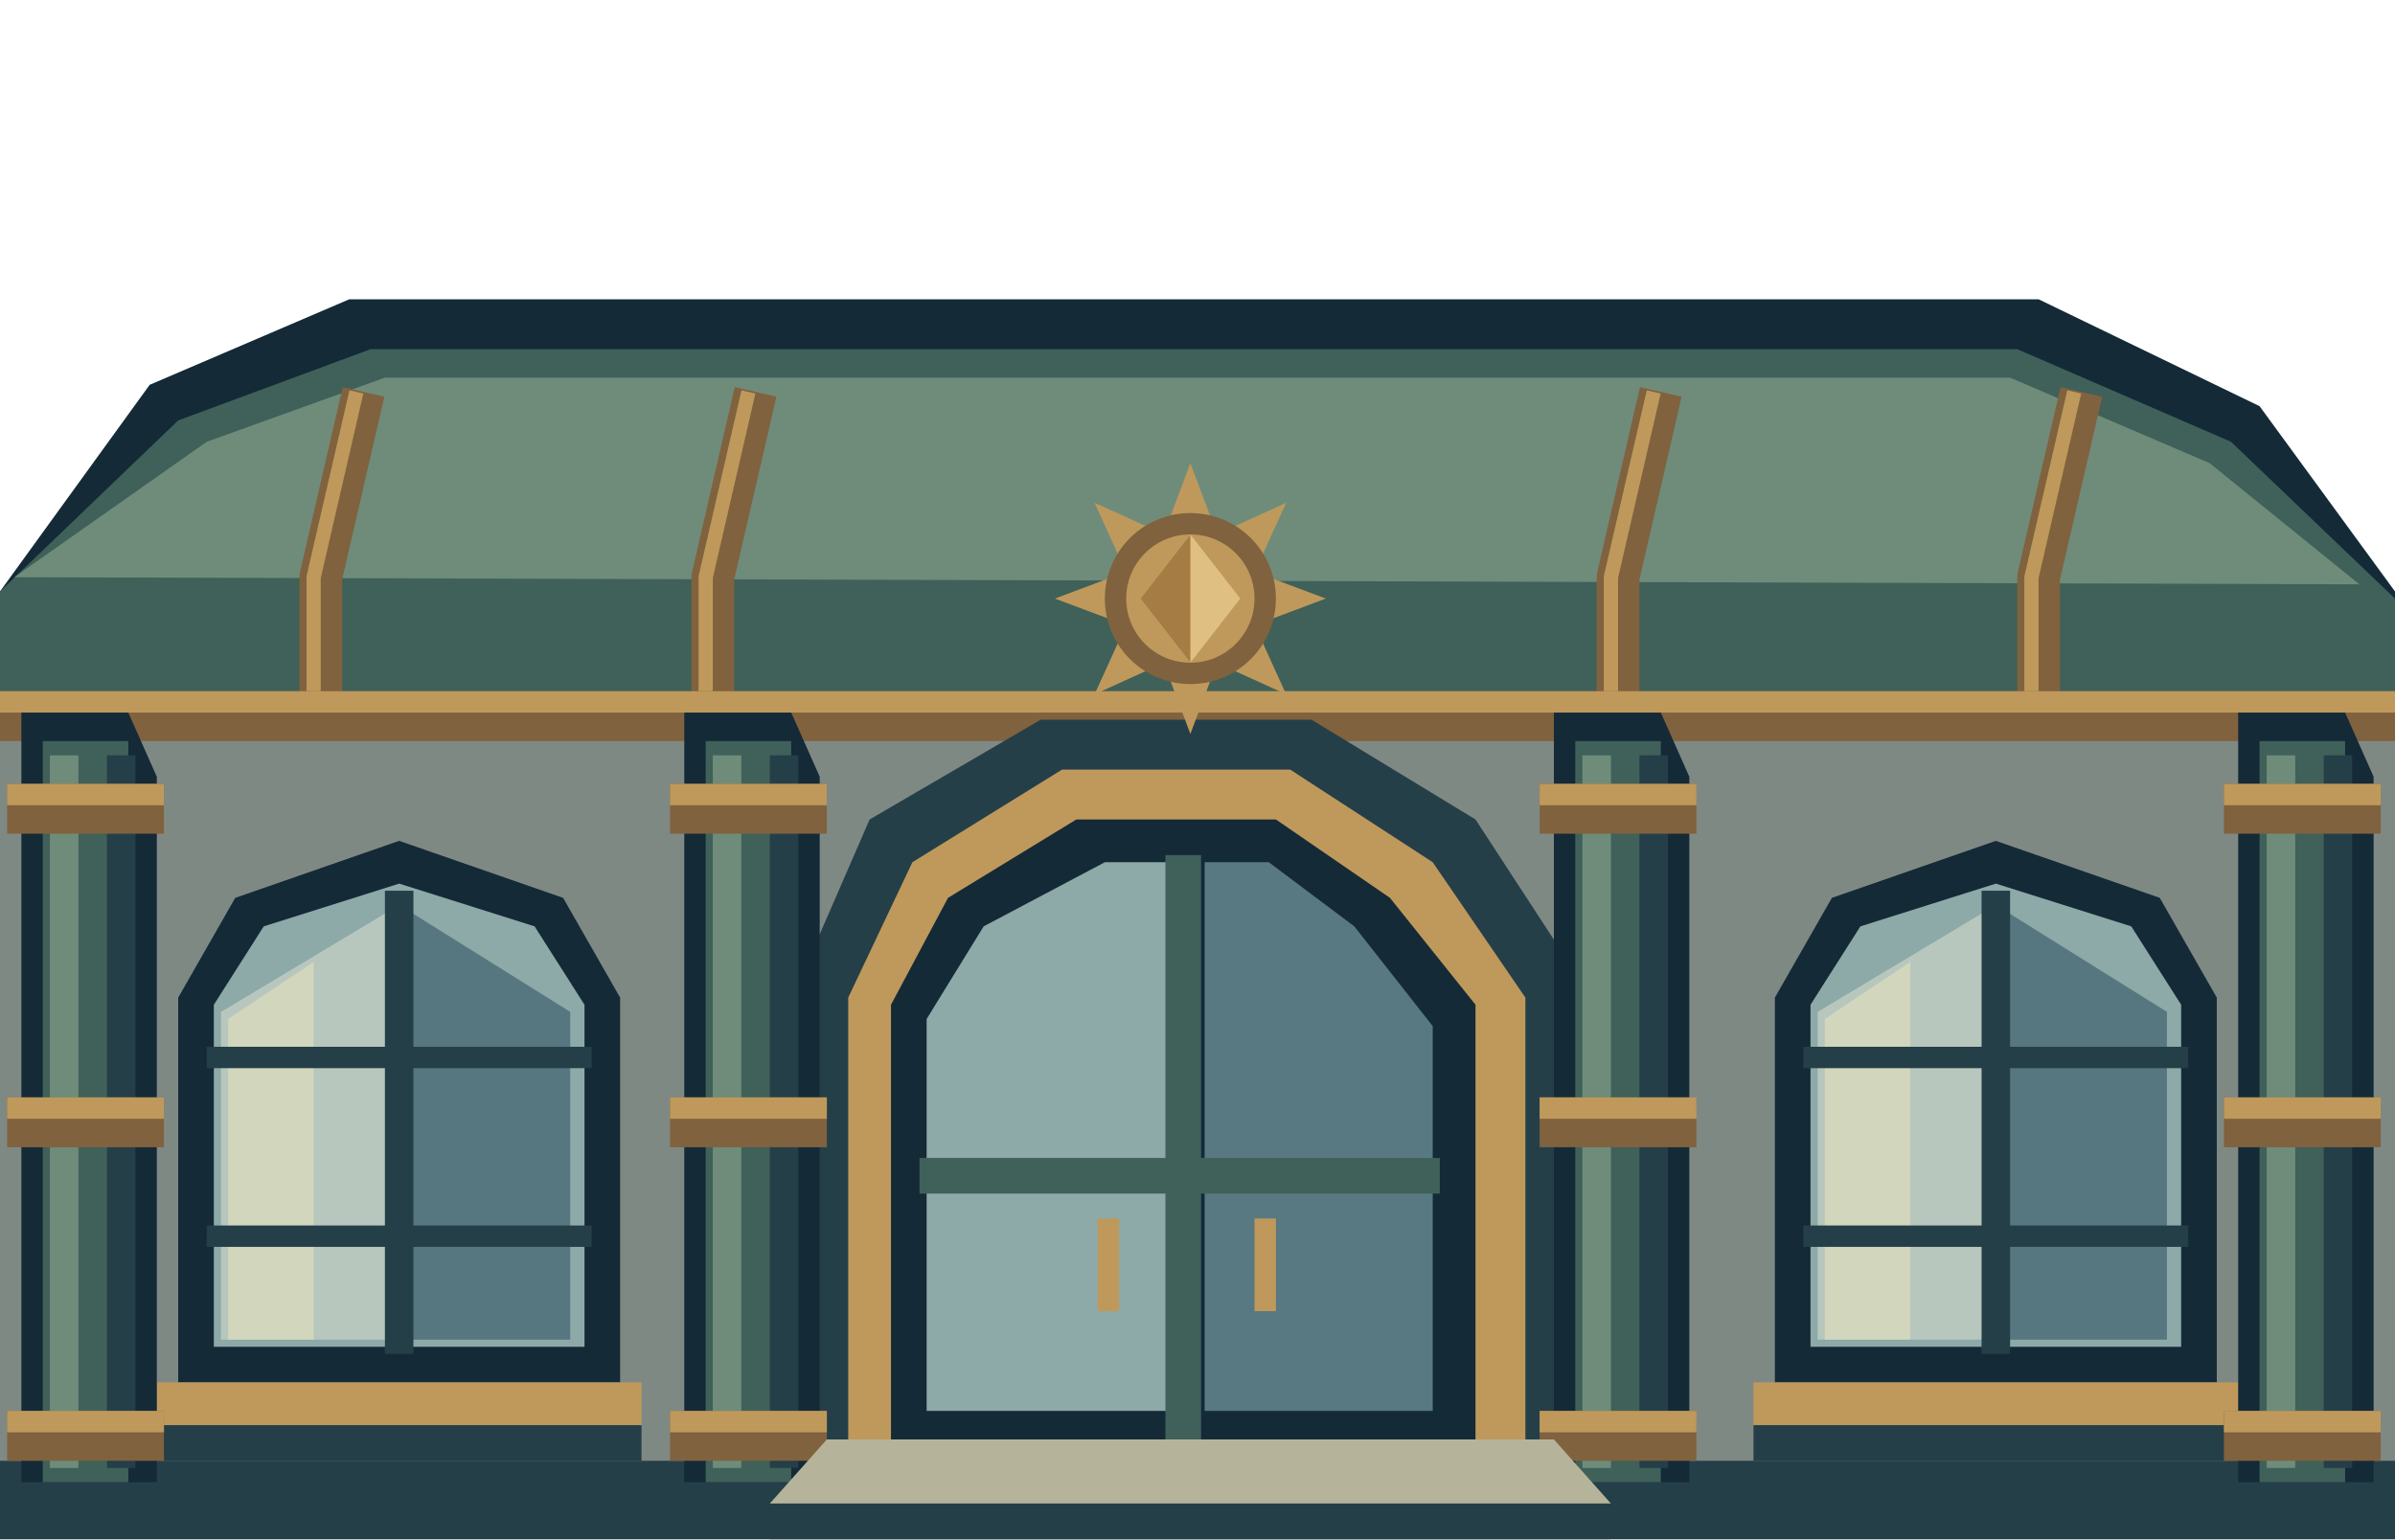
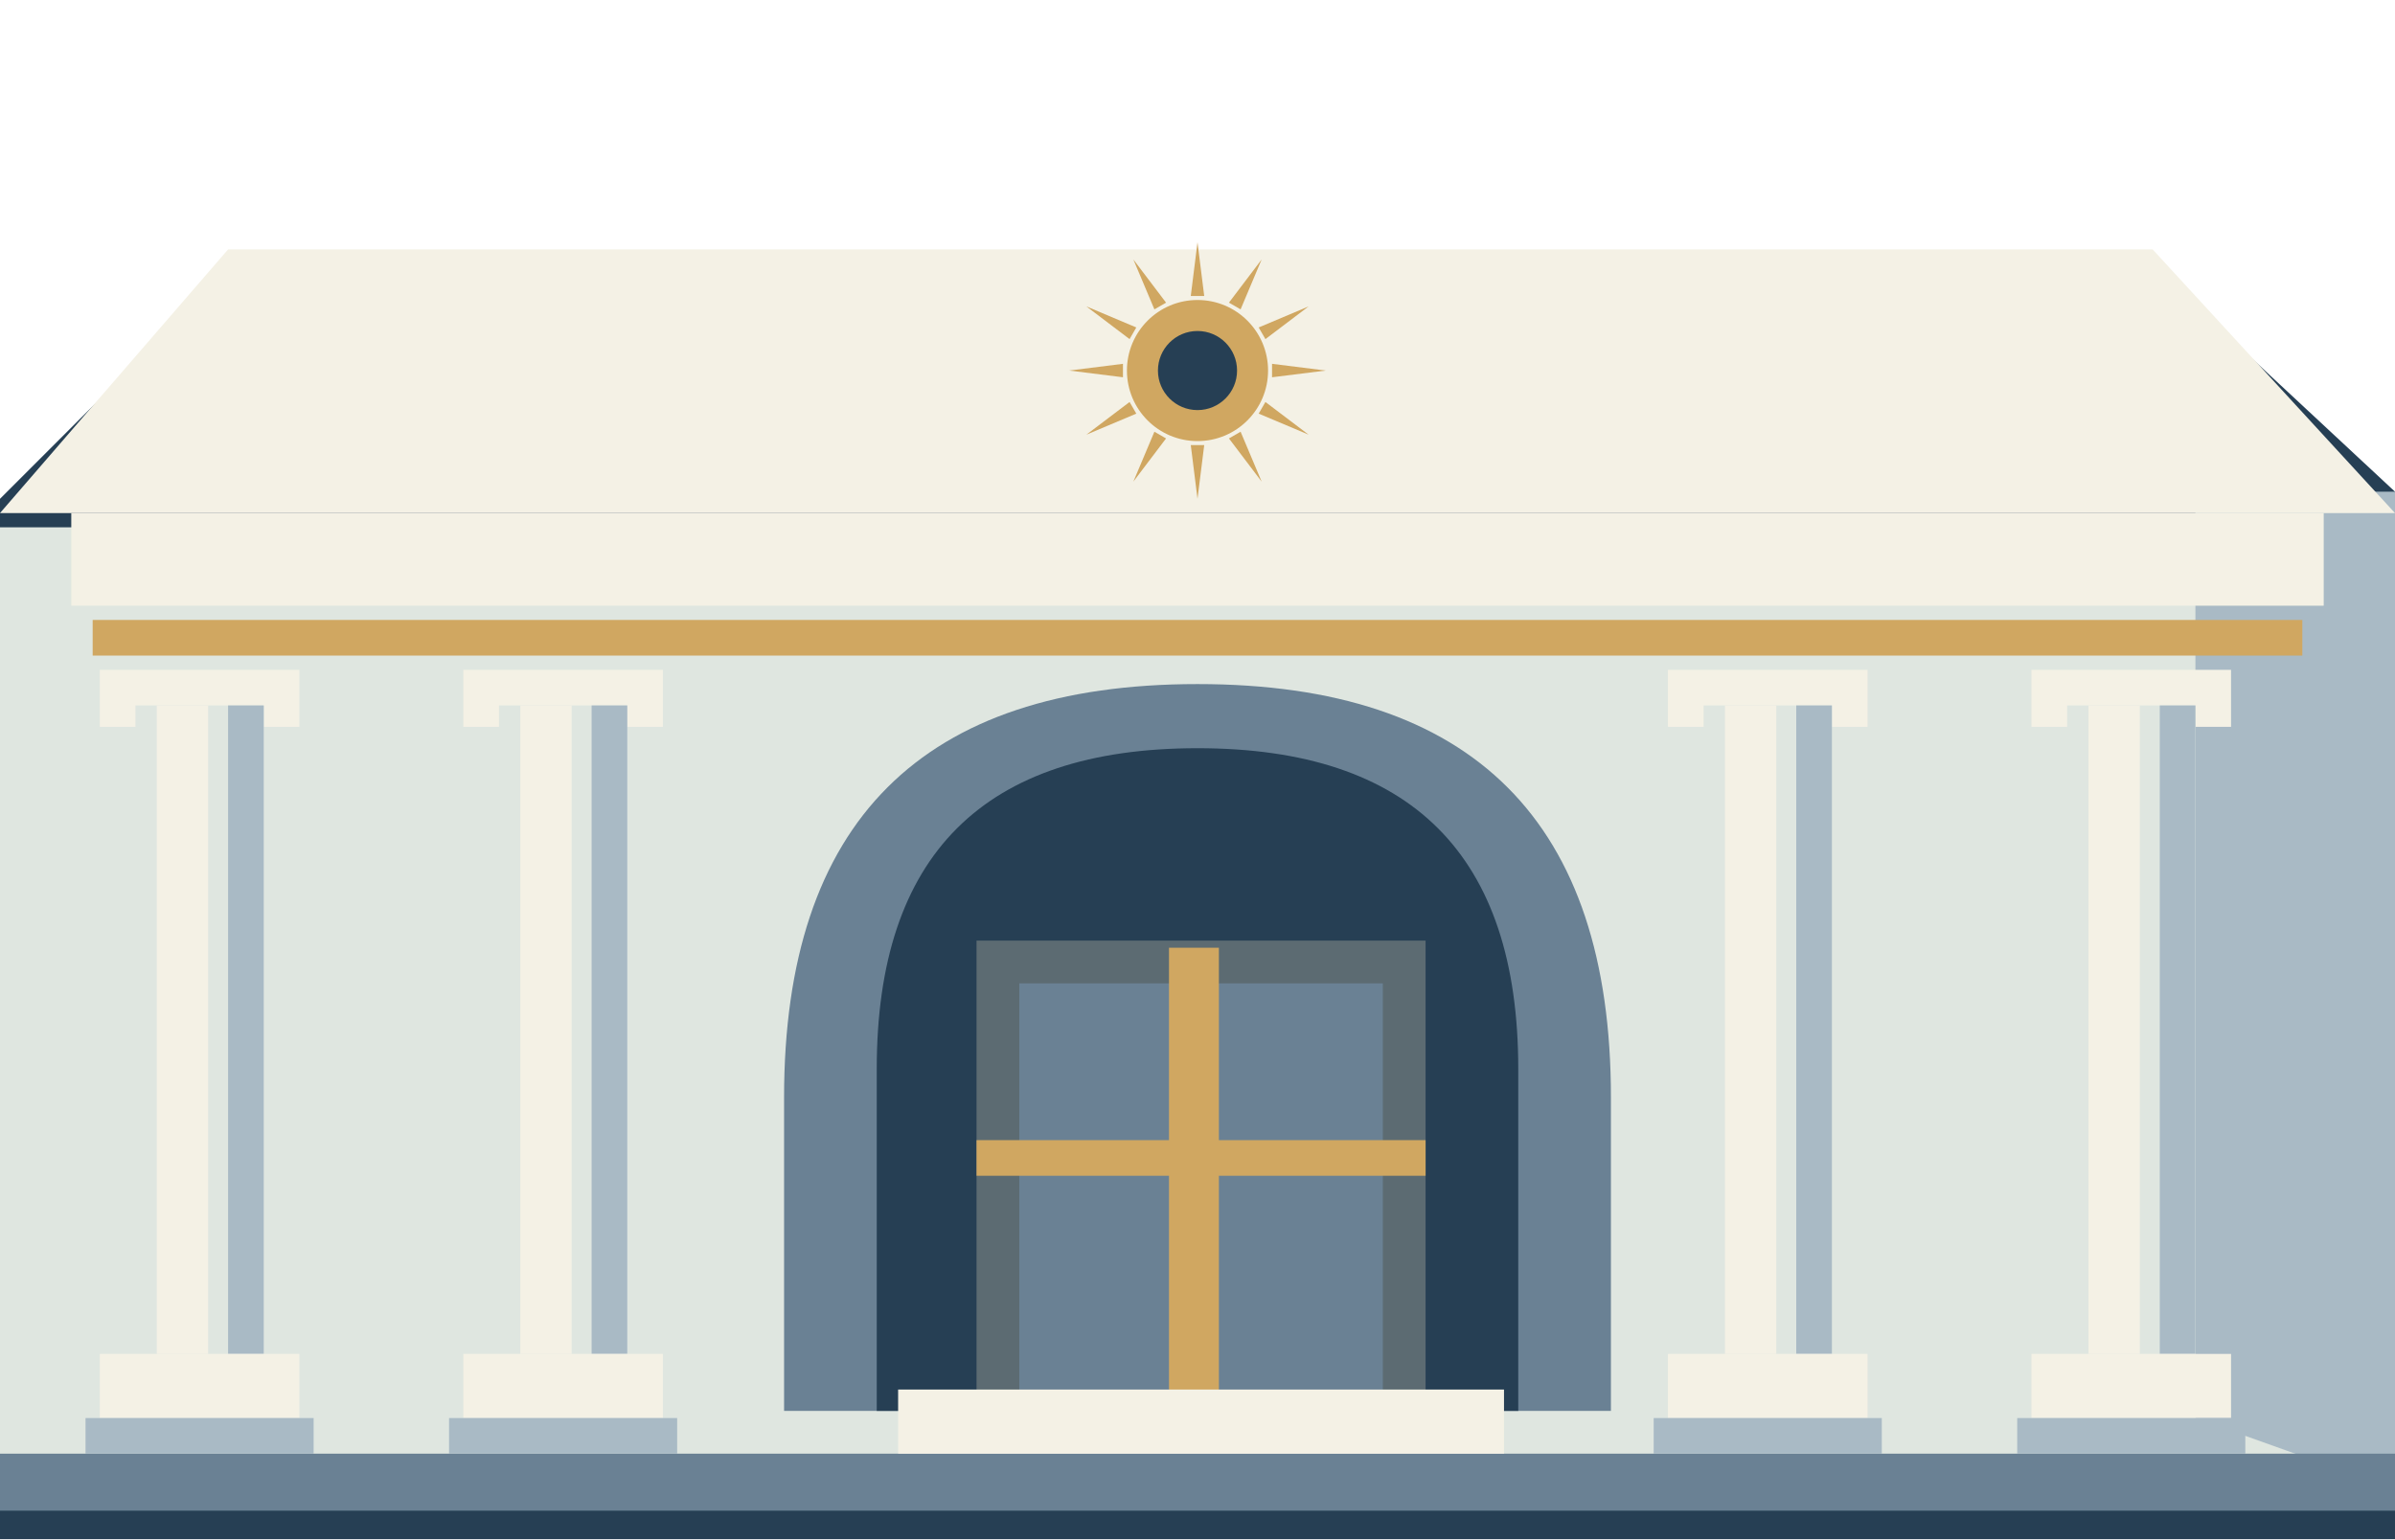
<svg xmlns="http://www.w3.org/2000/svg" width="336" height="216" viewBox="0 0 336 216">
-   <polygon points="0,83 21,54 49,42 286,42 317,57 336,83 336,216 0,216" fill="#142a37" />
-   <rect x="0" y="98" width="336" height="110" fill="#7f8984" />
-   <rect x="0" y="205" width="336" height="11" fill="#253f49" />
-   <polygon points="0,83 25,59 52,49 283,49 313,62 336,84 336,102 0,102" fill="#3f6159" />
-   <polygon points="2,81 29,62 54,53 282,53 310,65 331,82" fill="#6f8c7b" />
-   <polyline points="45,98 45,81 51,55" fill="none" stroke="#80623e" stroke-width="6" stroke-linejoin="bevel" />
-   <polyline points="44,98 44,81 50,55" fill="none" stroke="#bf995b" stroke-width="2" stroke-linejoin="bevel" />
-   <polyline points="100,98 100,81 106,55" fill="none" stroke="#80623e" stroke-width="6" stroke-linejoin="bevel" />
-   <polyline points="99,98 99,81 105,55" fill="none" stroke="#bf995b" stroke-width="2" stroke-linejoin="bevel" />
-   <polyline points="227,98 227,81 233,55" fill="none" stroke="#80623e" stroke-width="6" stroke-linejoin="bevel" />
-   <polyline points="226,98 226,81 232,55" fill="none" stroke="#bf995b" stroke-width="2" stroke-linejoin="bevel" />
-   <polyline points="286,98 286,81 292,55" fill="none" stroke="#80623e" stroke-width="6" stroke-linejoin="bevel" />
-   <polyline points="285,98 285,81 291,55" fill="none" stroke="#bf995b" stroke-width="2" stroke-linejoin="bevel" />
-   <rect x="0" y="97" width="336" height="7" fill="#80623e" />
-   <rect x="0" y="97" width="336" height="3" fill="#bf995b" />
-   <polygon points="25,194 25,140 33,126 56,118 79,126 87,140 87,194" fill="#142a37" />
-   <polygon points="30,189 30,141 37,130 56,124 75,130 82,141 82,189" fill="#8da9a8" />
-   <polygon points="31,142 56,127 56,188 31,188" fill="#b7c7bd" />
-   <polygon points="56,127 80,142 80,188 56,188" fill="#567780" />
-   <polygon points="32,143 44,135 44,188 32,188" fill="#d1d6bd" />
-   <polyline points="56,125 56,190" fill="none" stroke="#253f49" stroke-width="4" stroke-linejoin="bevel" />
-   <polyline points="29,148.4 83,148.4" fill="none" stroke="#253f49" stroke-width="3" stroke-linejoin="bevel" />
-   <polyline points="29,173.48 83,173.48" fill="none" stroke="#253f49" stroke-width="3" stroke-linejoin="bevel" />
-   <rect x="22" y="194" width="68" height="6" fill="#bf995b" />
-   <rect x="22" y="200" width="68" height="5" fill="#253f49" />
-   <polygon points="249,194 249,140 257,126 280,118 303,126 311,140 311,194" fill="#142a37" />
-   <polygon points="254,189 254,141 261,130 280,124 299,130 306,141 306,189" fill="#8da9a8" />
-   <polygon points="255,142 280,127 280,188 255,188" fill="#b7c7bd" />
-   <polygon points="280,127 304,142 304,188 280,188" fill="#567780" />
-   <polygon points="256,143 268,135 268,188 256,188" fill="#d1d6bd" />
-   <polyline points="280,125 280,190" fill="none" stroke="#253f49" stroke-width="4" stroke-linejoin="bevel" />
-   <polyline points="253,148.4 307,148.4" fill="none" stroke="#253f49" stroke-width="3" stroke-linejoin="bevel" />
-   <polyline points="253,173.48 307,173.48" fill="none" stroke="#253f49" stroke-width="3" stroke-linejoin="bevel" />
-   <rect x="246" y="194" width="68" height="6" fill="#bf995b" />
-   <rect x="246" y="200" width="68" height="5" fill="#253f49" />
-   <polygon points="112,204 112,138 122,115 146,101 184,101 207,115 222,138 222,204" fill="#253f49" />
-   <polygon points="119,204 119,140 128,121 149,108 181,108 201,121 214,140 214,204" fill="#bf995b" />
-   <polygon points="125,204 125,141 133,126 151,115 179,115 195,126 207,141 207,204" fill="#142a37" />
-   <polygon points="130,198 130,143 138,130 155,121 164,121 164,198" fill="#8da9a8" />
-   <polygon points="169,121 178,121 190,130 201,144 201,198 169,198" fill="#587981" />
-   <polyline points="166,120 166,202" fill="none" stroke="#3f6159" stroke-width="5" stroke-linejoin="bevel" />
-   <polyline points="129,165 202,165" fill="none" stroke="#3f6159" stroke-width="5" stroke-linejoin="bevel" />
-   <rect x="154" y="171" width="3" height="13" fill="#bf995b" />
-   <rect x="176" y="171" width="3" height="13" fill="#bf995b" />
-   <polygon points="3,100 18,100 22,109 22,208 3,208" fill="#142a37" />
-   <rect x="6" y="104" width="12" height="104" fill="#3f6159" />
-   <rect x="7" y="106" width="4" height="100" fill="#6f8c7b" />
-   <rect x="15" y="106" width="4" height="100" fill="#253f49" />
-   <rect x="1" y="110" width="22" height="7" fill="#80623e" />
-   <rect x="1" y="110" width="22" height="3" fill="#bf995b" />
-   <rect x="1" y="154.0" width="22" height="7" fill="#80623e" />
-   <rect x="1" y="154.0" width="22" height="3" fill="#bf995b" />
-   <rect x="1" y="198" width="22" height="7" fill="#80623e" />
-   <rect x="1" y="198" width="22" height="3" fill="#bf995b" />
-   <polygon points="96,100 111,100 115,109 115,208 96,208" fill="#142a37" />
-   <rect x="99" y="104" width="12" height="104" fill="#3f6159" />
-   <rect x="100" y="106" width="4" height="100" fill="#6f8c7b" />
-   <rect x="108" y="106" width="4" height="100" fill="#253f49" />
-   <rect x="94" y="110" width="22" height="7" fill="#80623e" />
-   <rect x="94" y="110" width="22" height="3" fill="#bf995b" />
-   <rect x="94" y="154.0" width="22" height="7" fill="#80623e" />
-   <rect x="94" y="154.0" width="22" height="3" fill="#bf995b" />
-   <rect x="94" y="198" width="22" height="7" fill="#80623e" />
-   <rect x="94" y="198" width="22" height="3" fill="#bf995b" />
-   <polygon points="218,100 233,100 237,109 237,208 218,208" fill="#142a37" />
-   <rect x="221" y="104" width="12" height="104" fill="#3f6159" />
-   <rect x="222" y="106" width="4" height="100" fill="#6f8c7b" />
-   <rect x="230" y="106" width="4" height="100" fill="#253f49" />
-   <rect x="216" y="110" width="22" height="7" fill="#80623e" />
-   <rect x="216" y="110" width="22" height="3" fill="#bf995b" />
-   <rect x="216" y="154.0" width="22" height="7" fill="#80623e" />
-   <rect x="216" y="154.0" width="22" height="3" fill="#bf995b" />
-   <rect x="216" y="198" width="22" height="7" fill="#80623e" />
-   <rect x="216" y="198" width="22" height="3" fill="#bf995b" />
-   <polygon points="314,100 329,100 333,109 333,208 314,208" fill="#142a37" />
-   <rect x="317" y="104" width="12" height="104" fill="#3f6159" />
-   <rect x="318" y="106" width="4" height="100" fill="#6f8c7b" />
-   <rect x="326" y="106" width="4" height="100" fill="#253f49" />
-   <rect x="312" y="110" width="22" height="7" fill="#80623e" />
-   <rect x="312" y="110" width="22" height="3" fill="#bf995b" />
-   <rect x="312" y="154.0" width="22" height="7" fill="#80623e" />
-   <rect x="312" y="154.0" width="22" height="3" fill="#bf995b" />
-   <rect x="312" y="198" width="22" height="7" fill="#80623e" />
-   <rect x="312" y="198" width="22" height="3" fill="#bf995b" />
-   <polygon points="116,202 218,202 226,211 108,211" fill="#b5b49a" />
-   <rect x="108" y="211" width="118" height="5" fill="#253f49" />
-   <polygon points="178,87 186,84 178,81" fill="#bf995b" />
-   <polygon points="172.657,93.9 180.435,97.435 176.899,89.657" fill="#bf995b" />
-   <polygon points="164,95 167,103 170,95" fill="#bf995b" />
-   <polygon points="157.101,89.657 153.565,97.435 161.343,93.9" fill="#bf995b" />
-   <polygon points="156,81 148,84 156,87" fill="#bf995b" />
-   <polygon points="161.343,74.1 153.565,70.565 157.101,78.343" fill="#bf995b" />
-   <polygon points="170,73 167,65 164,73" fill="#bf995b" />
-   <polygon points="176.899,78.343 180.435,70.565 172.657,74.1" fill="#bf995b" />
-   <ellipse cx="167" cy="84" rx="12" ry="12" fill="#80623e" />
-   <ellipse cx="167" cy="84" rx="9" ry="9" fill="#bf995b" />
-   <polygon points="167,75 174,84 167,93 160,84" fill="#dfc082" />
-   <polygon points="167,75 167,93 160,84" fill="#a57c44" />
+   <polygon points="0,70 28,42 307,42 336,69 336,216 0,216" fill="#263f54" />
+   <path d="M0 74h336v136h-336Z" fill="#dfe6e0" />
+   <polygon points="308,69 336,69 336,209 308,199" fill="#a9bac5" />
+   <polygon points="0,72 32,35 302,35 336,72" fill="#f4f1e5" />
+   <path d="M10 72h316v13h-316Z" fill="#f4f1e5" />
+   <path d="M13 87h310v5h-310Z" fill="#d0a761" />
+   <path d="M0 204h336v8h-336Z" fill="#6a8194" />
+   <path d="M14 94h28v8h-28Z" fill="#f4f1e5" />
+   <path d="M19 99h18v91h-18Z" fill="#dfe6e0" />
+   <path d="M22 99h7.2v91h-7.2Z" fill="#f4f1e5" />
+   <path d="M32 99h5v91h-5Z" fill="#a9bac5" />
+   <path d="M14 190h28v9h-28Z" fill="#f4f1e5" />
+   <path d="M12 199h32v5h-32Z" fill="#a9bac5" />
+   <path d="M65 94h28v8h-28Z" fill="#f4f1e5" />
+   <path d="M70 99h18v91h-18Z" fill="#dfe6e0" />
+   <path d="M73 99h7.2v91h-7.2Z" fill="#f4f1e5" />
+   <path d="M83 99h5v91h-5Z" fill="#a9bac5" />
+   <path d="M65 190h28v9h-28Z" fill="#f4f1e5" />
+   <path d="M63 199h32v5h-32Z" fill="#a9bac5" />
+   <path d="M234 94h28v8h-28Z" fill="#f4f1e5" />
+   <path d="M239 99h18v91h-18Z" fill="#dfe6e0" />
+   <path d="M242 99h7.2v91h-7.2Z" fill="#f4f1e5" />
+   <path d="M252 99h5v91h-5Z" fill="#a9bac5" />
+   <path d="M234 190h28v9h-28Z" fill="#f4f1e5" />
+   <path d="M232 199h32v5h-32Z" fill="#a9bac5" />
+   <path d="M285 94h28v8h-28Z" fill="#f4f1e5" />
+   <path d="M290 99h18v91h-18Z" fill="#dfe6e0" />
+   <path d="M293 99h7.2v91h-7.2Z" fill="#f4f1e5" />
+   <path d="M303 99h5v91h-5Z" fill="#a9bac5" />
+   <path d="M285 190h28v9h-28Z" fill="#f4f1e5" />
+   <path d="M283 199h32v5h-32Z" fill="#a9bac5" />
+   <path d="M110 198V154.0Q110 96 168.0 96Q226 96 226 154.0V198Z" fill="#6a8194" />
+   <path d="M123 198V150.0Q123 105 168.0 105Q213 105 213 150.0V198Z" fill="#263f54" />
+   <path d="M137 132h63v66h-63Z" fill="#5c6b72" />
+   <path d="M143 138h51v59h-51Z" fill="#6a8194" />
+   <path d="M164 133h7v65h-7Z" fill="#d0a761" />
+   <path d="M137 160h63v5h-63Z" fill="#d0a761" />
+   <path d="M126 195h85v9h-85Z" fill="#f4f1e5" />
+   <polygon points="178.458,52.944 186,52 178.458,51.056" fill="#d0a761" />
+   <polygon points="176.585,58.046 183.588,61 177.528,56.411" fill="#d0a761" />
+   <polygon points="172.411,61.528 177,67.588 174.046,60.585" fill="#d0a761" />
+   <polygon points="167.056,62.458 168,70 168.944,62.458" fill="#d0a761" />
+   <polygon points="161.954,60.585 159,67.588 163.589,61.528" fill="#d0a761" />
+   <polygon points="158.472,56.411 152.412,61 159.415,58.046" fill="#d0a761" />
+   <polygon points="157.542,51.056 150,52 157.542,52.944" fill="#d0a761" />
+   <polygon points="159.415,45.954 152.412,43 158.472,47.589" fill="#d0a761" />
+   <polygon points="163.589,42.472 159,36.411 161.954,43.415" fill="#d0a761" />
+   <polygon points="168.944,41.542 168,34 167.056,41.542" fill="#d0a761" />
+   <polygon points="174.046,43.415 177,36.411 172.411,42.472" fill="#d0a761" />
+   <polygon points="177.528,47.589 183.588,43 176.585,45.954" fill="#d0a761" />
+   <circle cx="168" cy="52" r="9.9" fill="#d0a761" />
+   <circle cx="168" cy="52" r="5.55" fill="#263f54" />
</svg>
